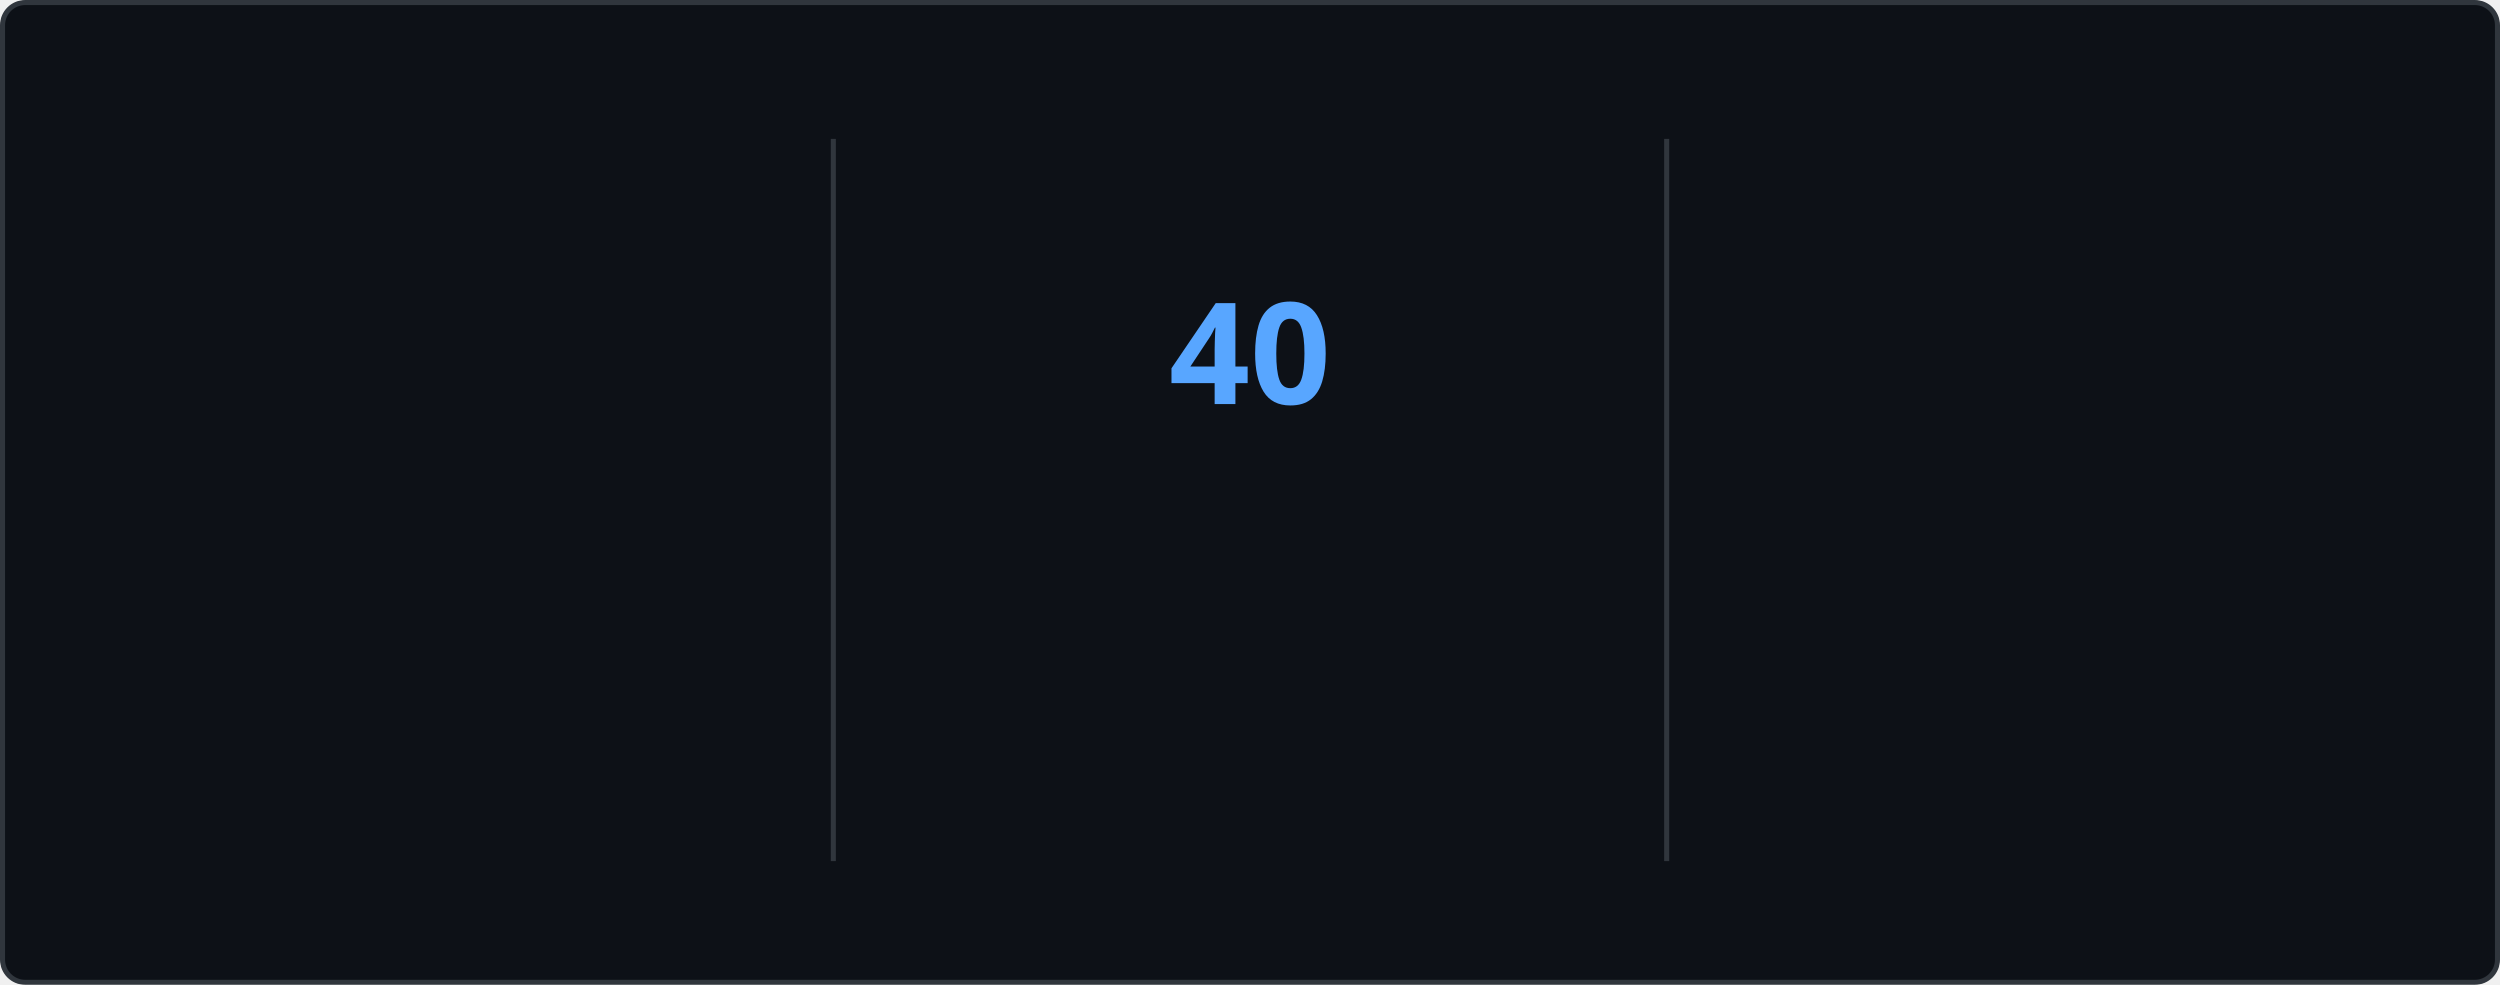
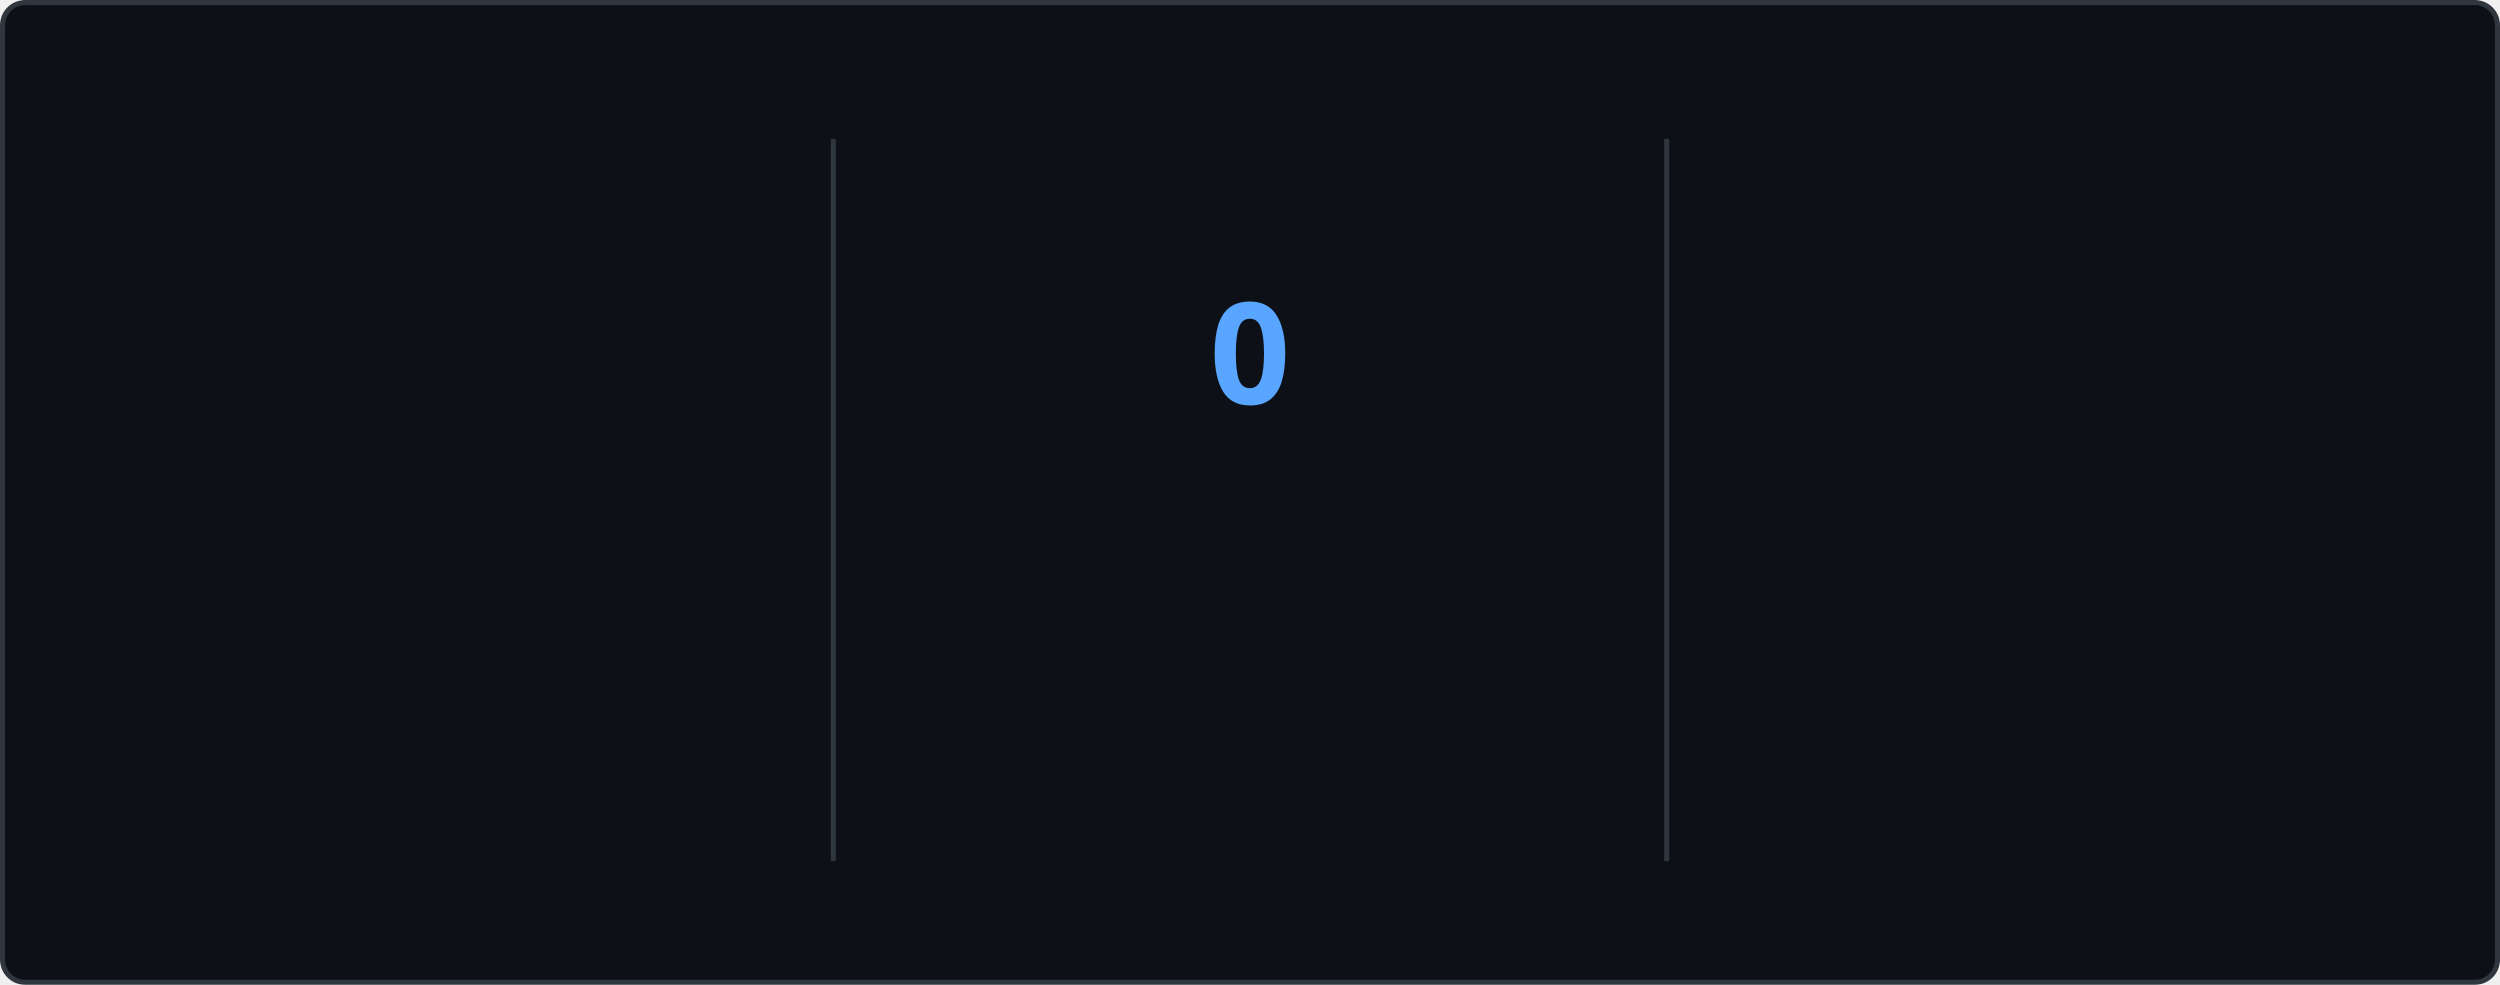
<svg xmlns="http://www.w3.org/2000/svg" style="isolation: isolate" viewBox="0 0 495 195" width="495px" height="195px" direction="ltr">
  <style>
    @keyframes currstreak {
      0% { font-size: 3px; opacity: 0.2; }
      80% { font-size: 34px; opacity: 1; }
      100% { font-size: 28px; opacity: 1; }
    }
    @keyframes fadein {
      0% { opacity: 0; }
      100% { opacity: 1; }
    }
    .big-number {
      font-family: "Segoe UI", Ubuntu, sans-serif;
      font-weight: 700;
      font-size: 28px;
      fill: #e6edf3;
    }
    .label {
      font-family: "Segoe UI", Ubuntu, sans-serif;
      font-weight: 400;
      font-size: 14px;
      fill: #e6edf3;
    }
    .range-text {
      font-family: "Segoe UI", Ubuntu, sans-serif;
      font-weight: 400;
      font-size: 12px;
      fill: #8b949e;
    }
    .current-streak-num {
      font-family: "Segoe UI", Ubuntu, sans-serif;
      font-weight: 700;
      font-size: 28px;
      fill: #58a6ff;
    }</style>
  <defs>
    <clipPath id="outer_rectangle">
      <rect width="495" height="195" rx="4.5" />
    </clipPath>
    <mask id="mask_out_ring_behind_fire">
      <rect width="495" height="195" fill="white" />
      <ellipse id="mask-ellipse" cx="247.5" cy="32" rx="13" ry="18" fill="black" />
    </mask>
  </defs>
  <g clip-path="url(#outer_rectangle)">
    <g style="isolation: isolate">
      <rect fill="#0d1117" rx="4.5" x="0.5" y="0.5" width="494" height="194" stroke="#30363d" />
    </g>
    <g style="isolation: isolate">
      <line x1="165" y1="28" x2="165" y2="170" vector-effect="non-scaling-stroke" stroke-width="1" stroke="#30363d" stroke-linejoin="miter" stroke-linecap="square" stroke-miterlimit="3" />
      <line x1="330" y1="28" x2="330" y2="170" vector-effect="non-scaling-stroke" stroke-width="1" stroke="#30363d" stroke-linejoin="miter" stroke-linecap="square" stroke-miterlimit="3" />
    </g>
    <g style="isolation: isolate">
      <g transform="translate(82.5, 48)">
        <text x="0" y="32" stroke-width="0" text-anchor="middle" class="big-number" style="opacity: 0; animation: fadein 0.5s linear forwards 0.6s">
            6.1K
          </text>
      </g>
      <g transform="translate(82.5, 84)">
        <text x="0" y="32" stroke-width="0" text-anchor="middle" class="label" style="opacity: 0; animation: fadein 0.5s linear forwards 0.7s">
            Total Contributions
          </text>
      </g>
      <g transform="translate(82.5, 114)">
        <text x="0" y="32" stroke-width="0" text-anchor="middle" class="range-text" style="opacity: 0; animation: fadein 0.5s linear forwards 0.8s">
            Aug 17 - Present
          </text>
      </g>
    </g>
    <g style="isolation: isolate">
      <g mask="url(#mask_out_ring_behind_fire)">
        <circle cx="247.5" cy="71" r="40" fill="none" stroke="#e6edf3" stroke-width="5" style="opacity: 0; animation: fadein 0.5s linear forwards 0.4s" />
      </g>
      <g transform="translate(247.5, 19.5)" stroke-opacity="0" style="opacity: 0; animation: fadein 0.5s linear forwards 0.6s">
        <path d="M -12 -0.5 L 15 -0.5 L 15 23.5 L -12 23.5 L -12 -0.5 Z" fill="none" />
        <path d="M 1.5 0.67 C 1.5 0.67 2.24 3.32 2.24 5.47 C 2.24 7.53 0.89 9.2 -1.17 9.2 C -3.23 9.2 -4.79 7.53 -4.79 5.47 L -4.76 5.11 C -6.78 7.51 -8 10.62 -8 13.99 C -8 18.41 -4.42 22 0 22 C 4.42 22 8 18.41 8 13.99 C 8 8.6 5.41 3.79 1.5 0.67 Z M -0.29 19 C -2.07 19 -3.51 17.6 -3.51 15.86 C -3.51 14.24 -2.46 13.1 -0.7 12.74 C 1.07 12.38 2.9 11.53 3.92 10.16 C 4.31 11.45 4.51 12.81 4.51 14.2 C 4.51 16.85 2.36 19 -0.29 19 Z" fill="#e6edf3" stroke-opacity="0" />
      </g>
      <g transform="translate(247.5, 48)">
        <text x="0" y="32" stroke-width="0" text-anchor="middle" class="current-streak-num" style="animation: currstreak 0.6s linear forwards">
-             40
+             0
          </text>
      </g>
      <g transform="translate(247.5, 108)">
        <text x="0" y="32" stroke-width="0" text-anchor="middle" class="label" style="opacity: 0; animation: fadein 0.5s linear forwards 0.9s">
            Current Streak
          </text>
      </g>
      <g transform="translate(247.5, 145)">
        <text x="0" y="21" stroke-width="0" text-anchor="middle" class="range-text" style="opacity: 0; animation: fadein 0.5s linear forwards 0.9s">
-             Jul 12 - Aug 20
+             0 days
          </text>
      </g>
    </g>
    <g style="isolation: isolate">
      <g transform="translate(412.5, 48)">
        <text x="0" y="32" stroke-width="0" text-anchor="middle" class="big-number" style="opacity: 0; animation: fadein 0.5s linear forwards 1.2s">
            40
          </text>
      </g>
      <g transform="translate(412.5, 84)">
        <text x="0" y="32" stroke-width="0" text-anchor="middle" class="label" style="opacity: 0; animation: fadein 0.5s linear forwards 1.3s">
            Longest Streak
          </text>
      </g>
      <g transform="translate(412.5, 114)">
        <text x="0" y="32" stroke-width="0" text-anchor="middle" class="range-text" style="opacity: 0; animation: fadein 0.5s linear forwards 1.4s">
            Jul 12 - Aug 20
          </text>
      </g>
    </g>
  </g>
</svg>
